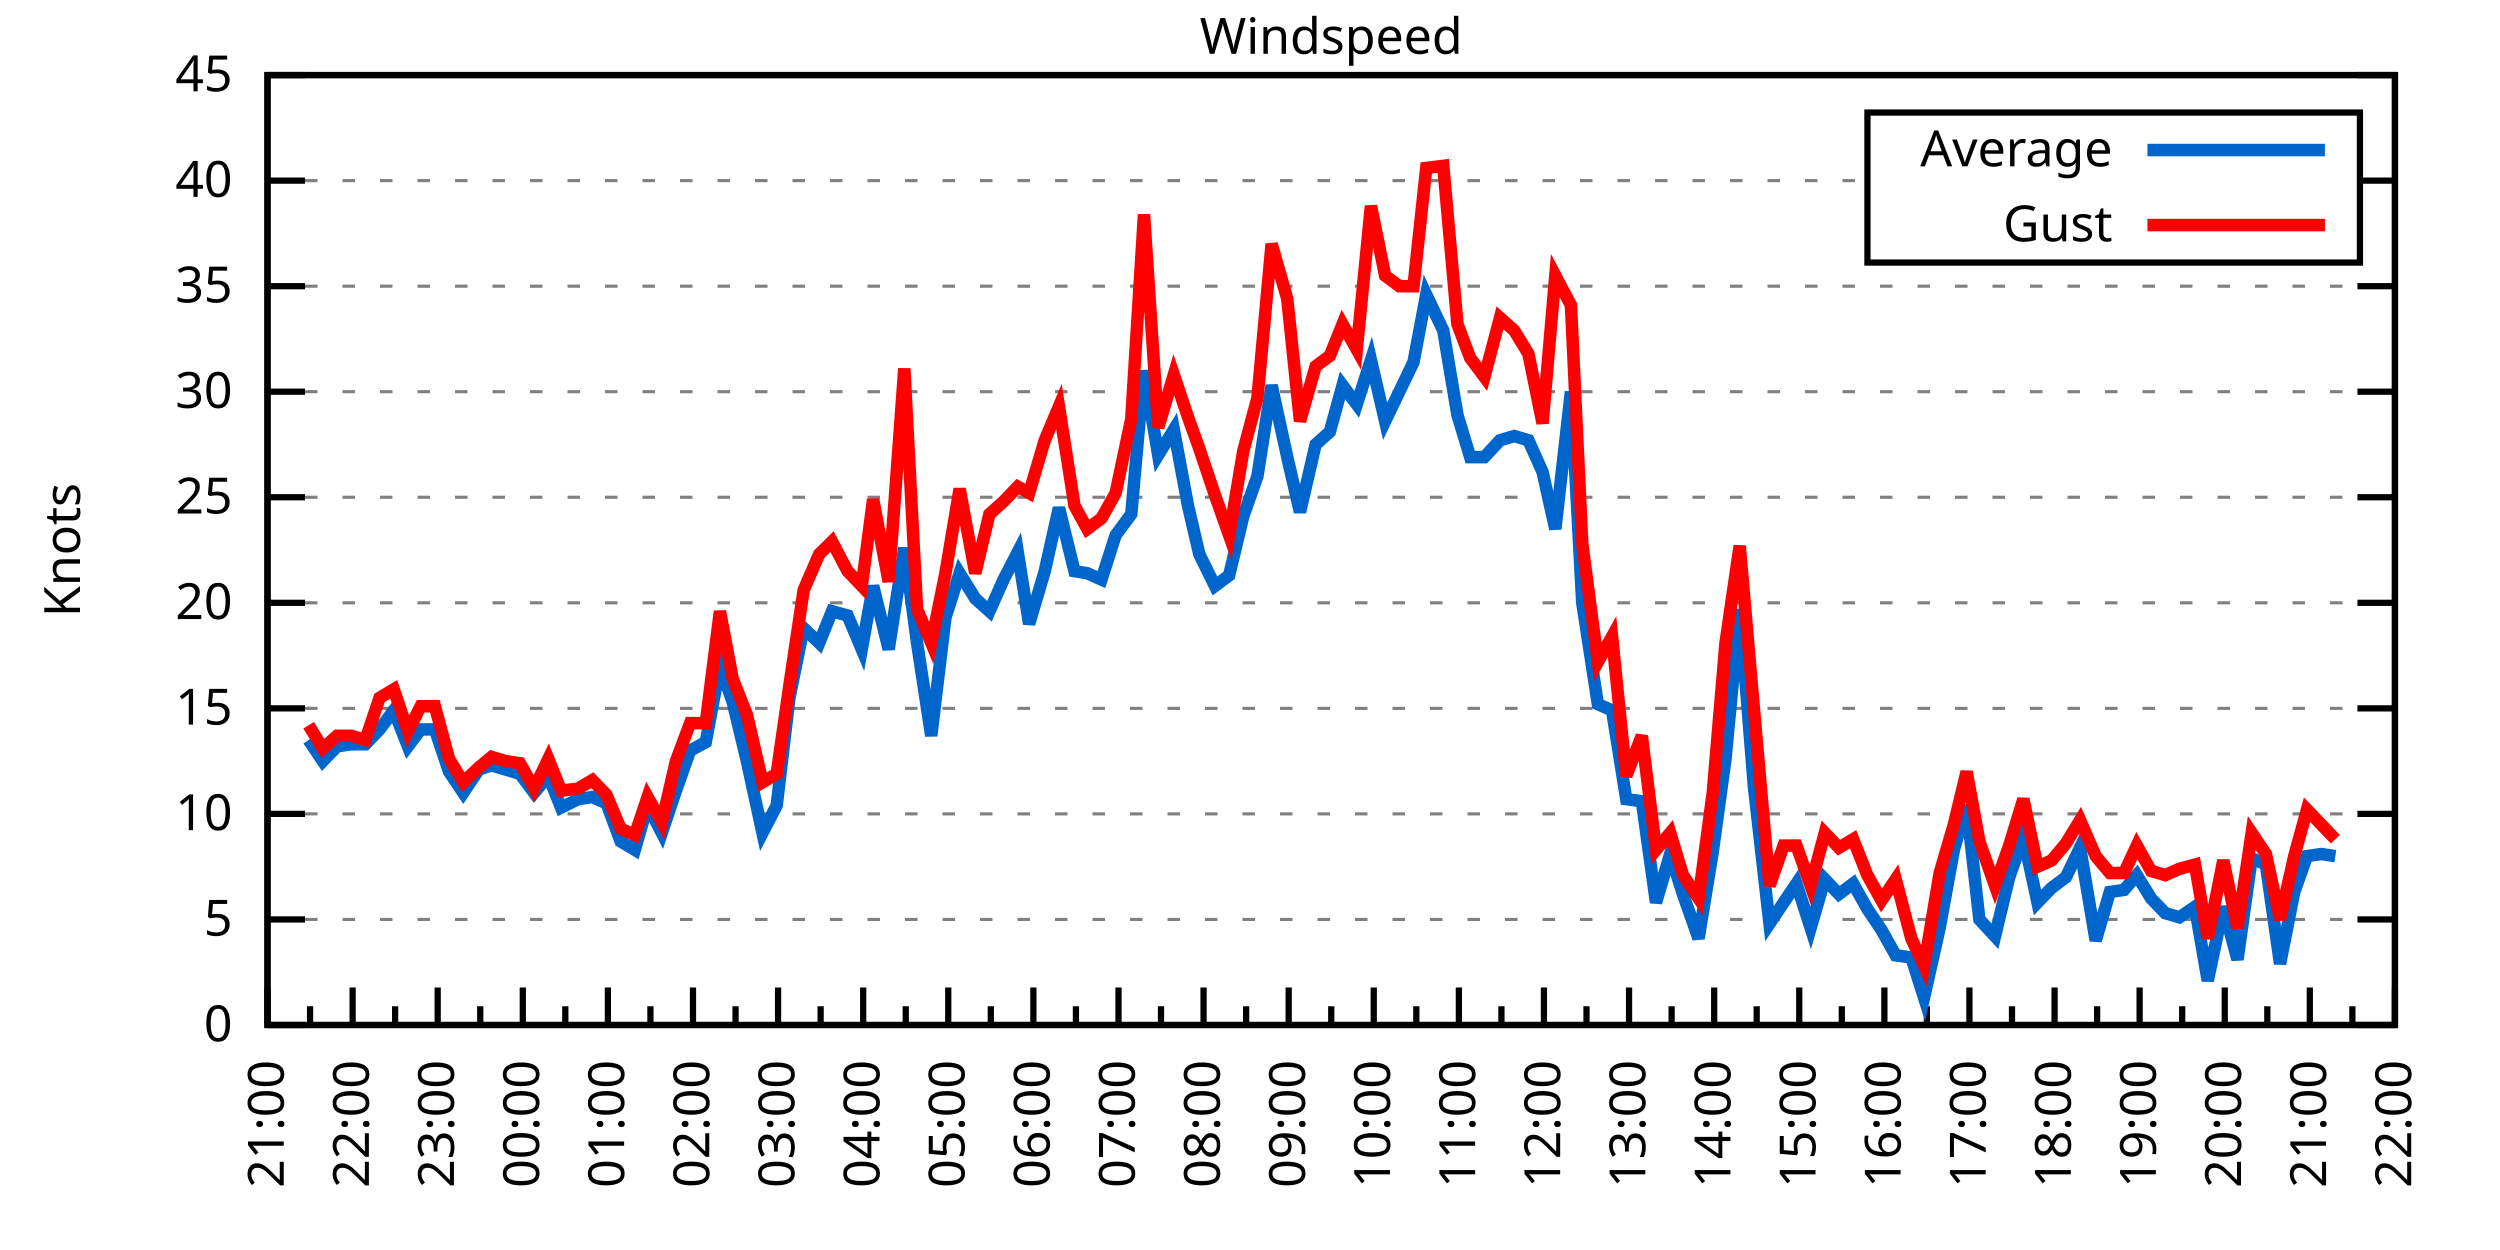
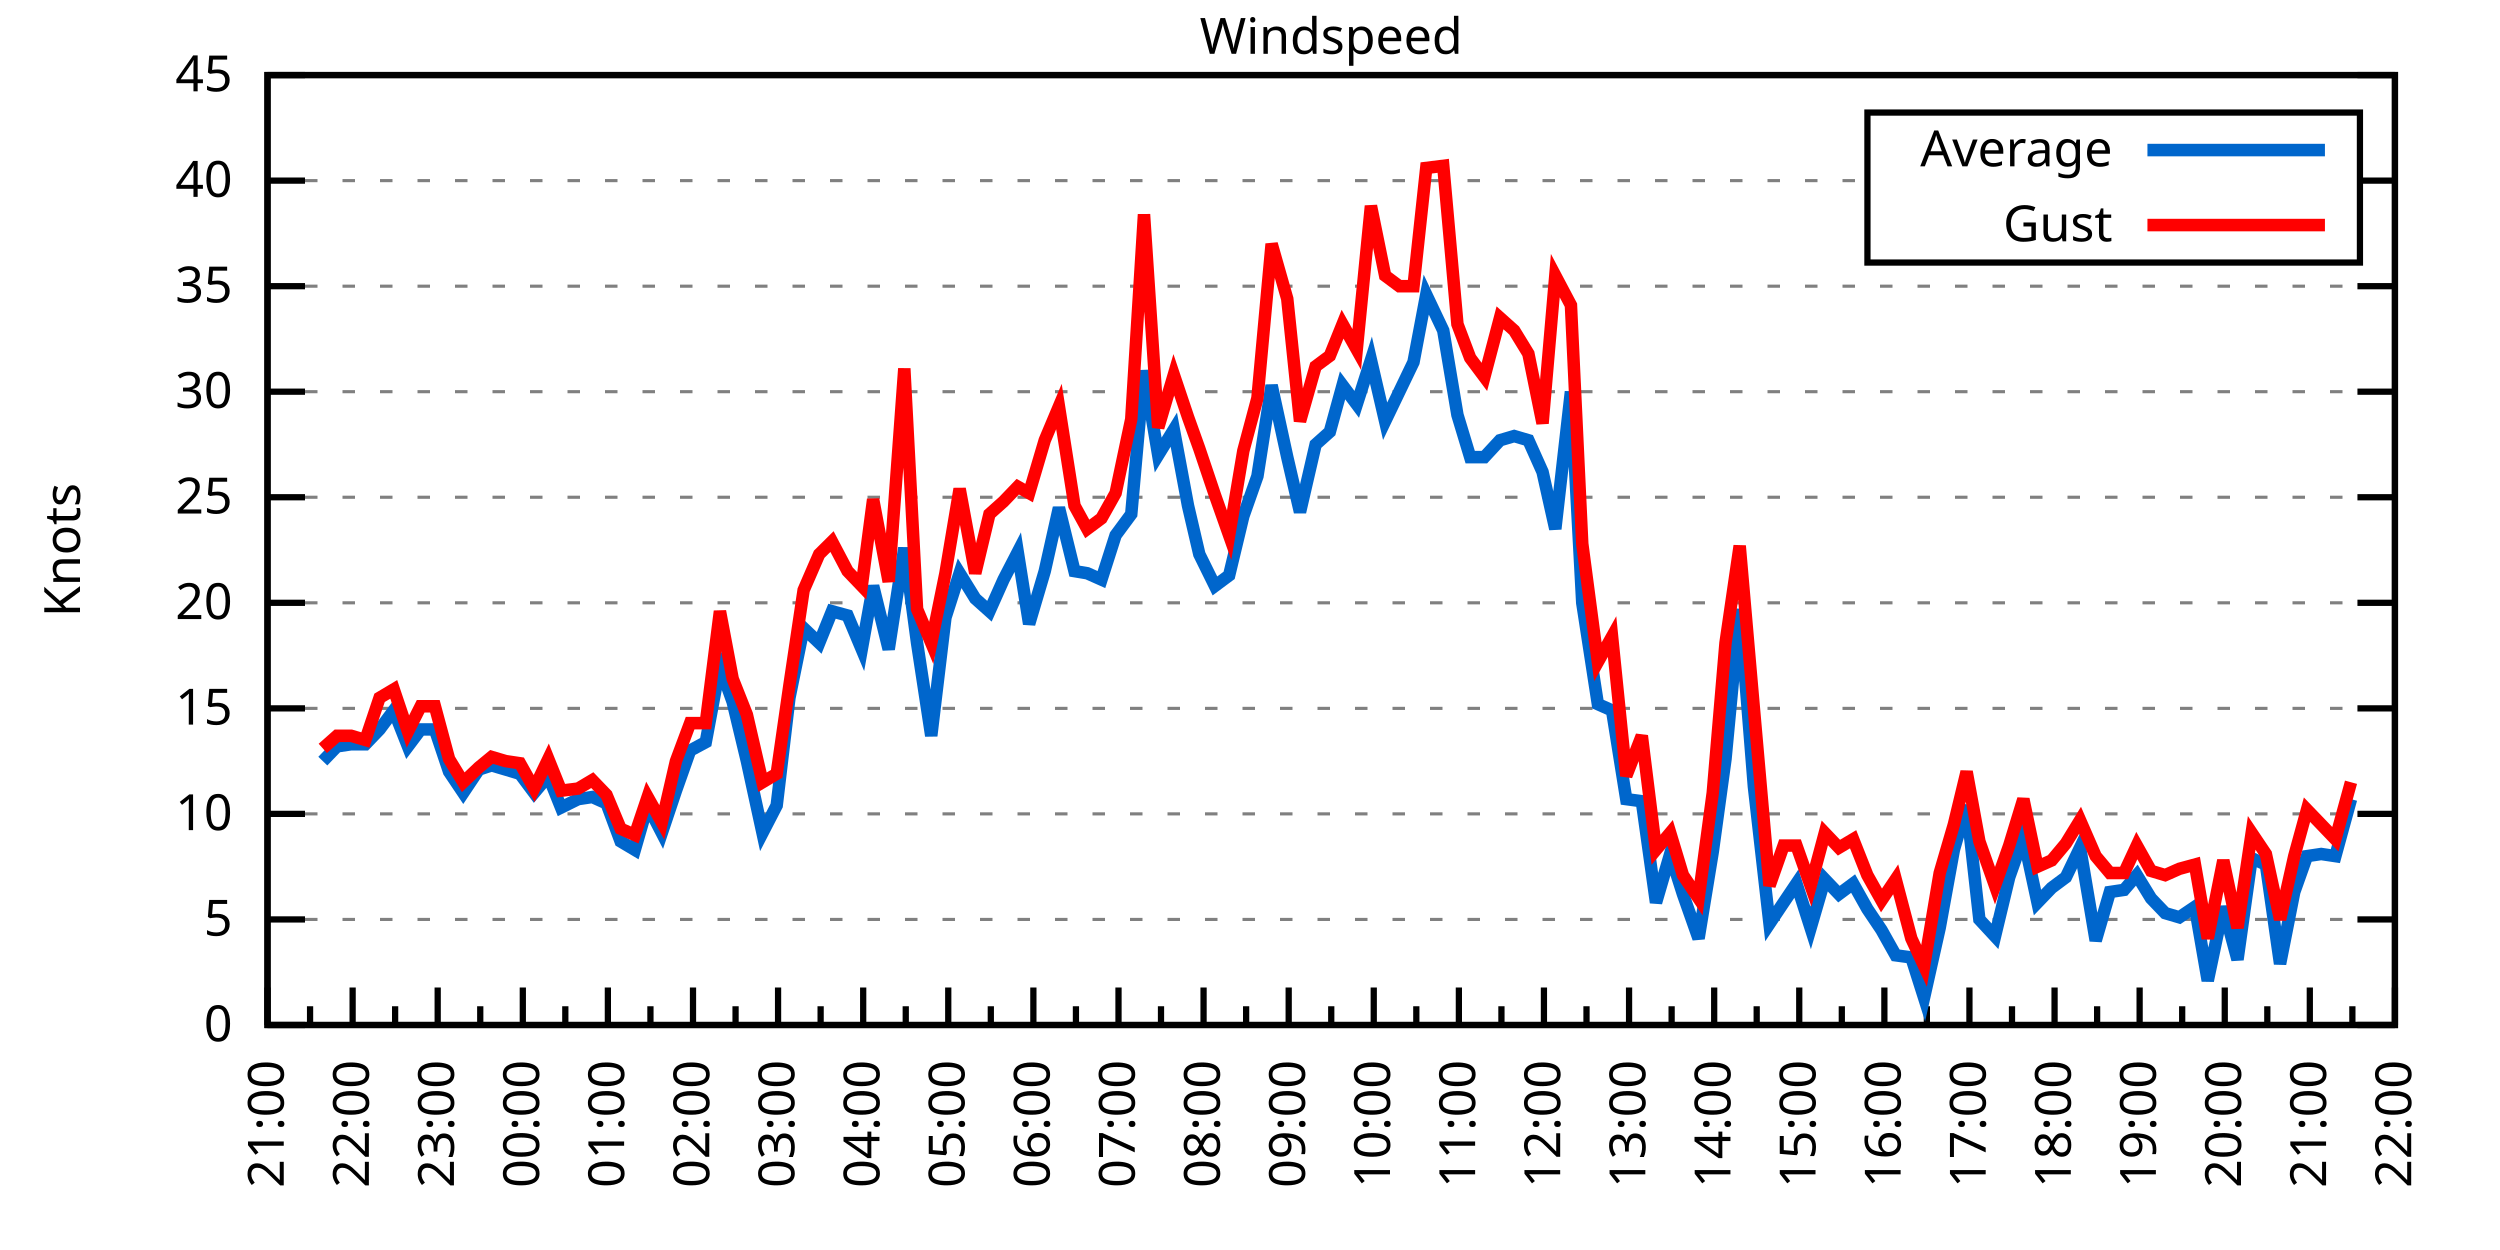
<svg xmlns="http://www.w3.org/2000/svg" xmlns:xlink="http://www.w3.org/1999/xlink" width="400" height="200" viewBox="0 0 400 200">
  <g id="gnuplot_canvas">
    <rect x="0" y="0" width="400" height="200" fill="none" />
    <defs>
      <circle id="gpDot" r="0.5" stroke-width="0.5" stroke="currentColor" />
      <path id="gpPt0" stroke-width="0.333" stroke="currentColor" d="M-1,0 h2 M0,-1 v2" />
      <path id="gpPt1" stroke-width="0.333" stroke="currentColor" d="M-1,-1 L1,1 M1,-1 L-1,1" />
      <path id="gpPt2" stroke-width="0.333" stroke="currentColor" d="M-1,0 L1,0 M0,-1 L0,1 M-1,-1 L1,1 M-1,1 L1,-1" />
      <rect id="gpPt3" stroke-width="0.333" stroke="currentColor" x="-1" y="-1" width="2" height="2" />
      <rect id="gpPt4" stroke-width="0.333" stroke="currentColor" fill="currentColor" x="-1" y="-1" width="2" height="2" />
      <circle id="gpPt5" stroke-width="0.333" stroke="currentColor" cx="0" cy="0" r="1" />
      <use xlink:href="#gpPt5" id="gpPt6" fill="currentColor" stroke="none" />
      <path id="gpPt7" stroke-width="0.333" stroke="currentColor" d="M0,-1.33 L-1.33,0.67 L1.33,0.67 z" />
      <use xlink:href="#gpPt7" id="gpPt8" fill="currentColor" stroke="none" />
      <use xlink:href="#gpPt7" id="gpPt9" stroke="currentColor" transform="rotate(180)" />
      <use xlink:href="#gpPt9" id="gpPt10" fill="currentColor" stroke="none" />
      <use xlink:href="#gpPt3" id="gpPt11" stroke="currentColor" transform="rotate(45)" />
      <use xlink:href="#gpPt11" id="gpPt12" fill="currentColor" stroke="none" />
      <path id="gpPt13" stroke-width="0.333" stroke="currentColor" d="M0,1.330 L1.265,0.411 L0.782,-1.067 L-0.782,-1.076 L-1.265,0.411 z" />
      <use xlink:href="#gpPt13" id="gpPt14" fill="currentColor" stroke="none" />
      <filter id="textbox" filterUnits="objectBoundingBox" x="0" y="0" height="1" width="1">
        <feFlood flood-color="white" flood-opacity="1" result="bgnd" />
        <feComposite in="SourceGraphic" in2="bgnd" operator="atop" />
      </filter>
      <filter id="greybox" filterUnits="objectBoundingBox" x="0" y="0" height="1" width="1">
        <feFlood flood-color="lightgrey" flood-opacity="1" result="grey" />
        <feComposite in="SourceGraphic" in2="grey" operator="atop" />
      </filter>
    </defs>
    <g fill="none" color="white" stroke="currentColor" stroke-width="1.00" stroke-linecap="butt" stroke-linejoin="miter">
</g>
    <g fill="none" color="black" stroke="currentColor" stroke-width="1.00" stroke-linecap="butt" stroke-linejoin="miter">
      <g stroke="none" shape-rendering="crispEdges">
        <polygon fill="rgb(255, 255, 255)" points="42.80,164.00 383.18,164.00 383.18,12.02 42.80,12.02 " />
      </g>
    </g>
    <g fill="none" color="black" stroke="currentColor" stroke-width="1.00" stroke-linecap="butt" stroke-linejoin="miter">
</g>
    <g fill="none" color="black" stroke="black" stroke-width="0.50" stroke-linecap="butt" stroke-linejoin="miter">
</g>
    <g fill="none" color="gray" stroke="currentColor" stroke-width="0.50" stroke-linecap="butt" stroke-linejoin="miter">
      <path stroke="gray" stroke-dasharray="2,4" class="gridline" d="M42.80,164.00 L383.19,164.00  " />
    </g>
    <g fill="none" color="gray" stroke="gray" stroke-width="1.00" stroke-linecap="butt" stroke-linejoin="miter">
</g>
    <g fill="none" color="black" stroke="currentColor" stroke-width="1.00" stroke-linecap="butt" stroke-linejoin="miter">
      <path stroke="black" d="M42.80,164.00 L48.80,164.00 M383.19,164.00 L377.19,164.00  " />
      <g transform="translate(37.20,166.60)" stroke="none" fill="black" font-family="Sans" font-size="8.00" text-anchor="end">
        <text>
          <tspan font-family="Sans"> 0</tspan>
        </text>
      </g>
    </g>
    <g fill="none" color="black" stroke="currentColor" stroke-width="1.00" stroke-linecap="butt" stroke-linejoin="miter">
</g>
    <g fill="none" color="black" stroke="black" stroke-width="0.50" stroke-linecap="butt" stroke-linejoin="miter">
</g>
    <g fill="none" color="gray" stroke="currentColor" stroke-width="0.50" stroke-linecap="butt" stroke-linejoin="miter">
      <path stroke="gray" stroke-dasharray="2,4" class="gridline" d="M42.80,147.11 L383.19,147.11  " />
    </g>
    <g fill="none" color="gray" stroke="gray" stroke-width="1.00" stroke-linecap="butt" stroke-linejoin="miter">
</g>
    <g fill="none" color="black" stroke="currentColor" stroke-width="1.00" stroke-linecap="butt" stroke-linejoin="miter">
      <path stroke="black" d="M42.80,147.11 L48.80,147.11 M383.19,147.11 L377.19,147.11  " />
      <g transform="translate(37.20,149.71)" stroke="none" fill="black" font-family="Sans" font-size="8.00" text-anchor="end">
        <text>
          <tspan font-family="Sans"> 5</tspan>
        </text>
      </g>
    </g>
    <g fill="none" color="black" stroke="currentColor" stroke-width="1.00" stroke-linecap="butt" stroke-linejoin="miter">
</g>
    <g fill="none" color="black" stroke="black" stroke-width="0.50" stroke-linecap="butt" stroke-linejoin="miter">
</g>
    <g fill="none" color="gray" stroke="currentColor" stroke-width="0.50" stroke-linecap="butt" stroke-linejoin="miter">
      <path stroke="gray" stroke-dasharray="2,4" class="gridline" d="M42.80,130.22 L383.19,130.22  " />
    </g>
    <g fill="none" color="gray" stroke="gray" stroke-width="1.00" stroke-linecap="butt" stroke-linejoin="miter">
</g>
    <g fill="none" color="black" stroke="currentColor" stroke-width="1.00" stroke-linecap="butt" stroke-linejoin="miter">
      <path stroke="black" d="M42.80,130.22 L48.80,130.22 M383.19,130.22 L377.19,130.22  " />
      <g transform="translate(37.20,132.82)" stroke="none" fill="black" font-family="Sans" font-size="8.00" text-anchor="end">
        <text>
          <tspan font-family="Sans"> 10</tspan>
        </text>
      </g>
    </g>
    <g fill="none" color="black" stroke="currentColor" stroke-width="1.00" stroke-linecap="butt" stroke-linejoin="miter">
</g>
    <g fill="none" color="black" stroke="black" stroke-width="0.50" stroke-linecap="butt" stroke-linejoin="miter">
</g>
    <g fill="none" color="gray" stroke="currentColor" stroke-width="0.50" stroke-linecap="butt" stroke-linejoin="miter">
      <path stroke="gray" stroke-dasharray="2,4" class="gridline" d="M42.80,113.34 L383.19,113.34  " />
    </g>
    <g fill="none" color="gray" stroke="gray" stroke-width="1.00" stroke-linecap="butt" stroke-linejoin="miter">
</g>
    <g fill="none" color="black" stroke="currentColor" stroke-width="1.00" stroke-linecap="butt" stroke-linejoin="miter">
      <path stroke="black" d="M42.80,113.34 L48.80,113.34 M383.19,113.34 L377.19,113.34  " />
      <g transform="translate(37.20,115.94)" stroke="none" fill="black" font-family="Sans" font-size="8.00" text-anchor="end">
        <text>
          <tspan font-family="Sans"> 15</tspan>
        </text>
      </g>
    </g>
    <g fill="none" color="black" stroke="currentColor" stroke-width="1.00" stroke-linecap="butt" stroke-linejoin="miter">
</g>
    <g fill="none" color="black" stroke="black" stroke-width="0.50" stroke-linecap="butt" stroke-linejoin="miter">
</g>
    <g fill="none" color="gray" stroke="currentColor" stroke-width="0.50" stroke-linecap="butt" stroke-linejoin="miter">
      <path stroke="gray" stroke-dasharray="2,4" class="gridline" d="M42.80,96.45 L383.19,96.45  " />
    </g>
    <g fill="none" color="gray" stroke="gray" stroke-width="1.00" stroke-linecap="butt" stroke-linejoin="miter">
</g>
    <g fill="none" color="black" stroke="currentColor" stroke-width="1.00" stroke-linecap="butt" stroke-linejoin="miter">
      <path stroke="black" d="M42.80,96.45 L48.80,96.45 M383.19,96.45 L377.19,96.45  " />
      <g transform="translate(37.20,99.05)" stroke="none" fill="black" font-family="Sans" font-size="8.00" text-anchor="end">
        <text>
          <tspan font-family="Sans"> 20</tspan>
        </text>
      </g>
    </g>
    <g fill="none" color="black" stroke="currentColor" stroke-width="1.00" stroke-linecap="butt" stroke-linejoin="miter">
</g>
    <g fill="none" color="black" stroke="black" stroke-width="0.50" stroke-linecap="butt" stroke-linejoin="miter">
</g>
    <g fill="none" color="gray" stroke="currentColor" stroke-width="0.50" stroke-linecap="butt" stroke-linejoin="miter">
      <path stroke="gray" stroke-dasharray="2,4" class="gridline" d="M42.80,79.56 L383.19,79.56  " />
    </g>
    <g fill="none" color="gray" stroke="gray" stroke-width="1.00" stroke-linecap="butt" stroke-linejoin="miter">
</g>
    <g fill="none" color="black" stroke="currentColor" stroke-width="1.00" stroke-linecap="butt" stroke-linejoin="miter">
      <path stroke="black" d="M42.80,79.56 L48.80,79.56 M383.19,79.56 L377.19,79.56  " />
      <g transform="translate(37.20,82.16)" stroke="none" fill="black" font-family="Sans" font-size="8.00" text-anchor="end">
        <text>
          <tspan font-family="Sans"> 25</tspan>
        </text>
      </g>
    </g>
    <g fill="none" color="black" stroke="currentColor" stroke-width="1.00" stroke-linecap="butt" stroke-linejoin="miter">
</g>
    <g fill="none" color="black" stroke="black" stroke-width="0.50" stroke-linecap="butt" stroke-linejoin="miter">
</g>
    <g fill="none" color="gray" stroke="currentColor" stroke-width="0.50" stroke-linecap="butt" stroke-linejoin="miter">
      <path stroke="gray" stroke-dasharray="2,4" class="gridline" d="M42.80,62.67 L383.19,62.67  " />
    </g>
    <g fill="none" color="gray" stroke="gray" stroke-width="1.00" stroke-linecap="butt" stroke-linejoin="miter">
</g>
    <g fill="none" color="black" stroke="currentColor" stroke-width="1.00" stroke-linecap="butt" stroke-linejoin="miter">
      <path stroke="black" d="M42.80,62.67 L48.80,62.67 M383.19,62.67 L377.19,62.67  " />
      <g transform="translate(37.20,65.27)" stroke="none" fill="black" font-family="Sans" font-size="8.00" text-anchor="end">
        <text>
          <tspan font-family="Sans"> 30</tspan>
        </text>
      </g>
    </g>
    <g fill="none" color="black" stroke="currentColor" stroke-width="1.00" stroke-linecap="butt" stroke-linejoin="miter">
</g>
    <g fill="none" color="black" stroke="black" stroke-width="0.50" stroke-linecap="butt" stroke-linejoin="miter">
</g>
    <g fill="none" color="gray" stroke="currentColor" stroke-width="0.50" stroke-linecap="butt" stroke-linejoin="miter">
      <path stroke="gray" stroke-dasharray="2,4" class="gridline" d="M42.80,45.79 L383.19,45.79  " />
    </g>
    <g fill="none" color="gray" stroke="gray" stroke-width="1.00" stroke-linecap="butt" stroke-linejoin="miter">
</g>
    <g fill="none" color="black" stroke="currentColor" stroke-width="1.00" stroke-linecap="butt" stroke-linejoin="miter">
      <path stroke="black" d="M42.80,45.79 L48.80,45.79 M383.19,45.79 L377.19,45.79  " />
      <g transform="translate(37.20,48.39)" stroke="none" fill="black" font-family="Sans" font-size="8.00" text-anchor="end">
        <text>
          <tspan font-family="Sans"> 35</tspan>
        </text>
      </g>
    </g>
    <g fill="none" color="black" stroke="currentColor" stroke-width="1.00" stroke-linecap="butt" stroke-linejoin="miter">
</g>
    <g fill="none" color="black" stroke="black" stroke-width="0.50" stroke-linecap="butt" stroke-linejoin="miter">
</g>
    <g fill="none" color="gray" stroke="currentColor" stroke-width="0.50" stroke-linecap="butt" stroke-linejoin="miter">
      <path stroke="gray" stroke-dasharray="2,4" class="gridline" d="M42.80,28.90 L298.79,28.90 M377.59,28.90 L383.19,28.90  " />
    </g>
    <g fill="none" color="gray" stroke="gray" stroke-width="1.00" stroke-linecap="butt" stroke-linejoin="miter">
</g>
    <g fill="none" color="black" stroke="currentColor" stroke-width="1.00" stroke-linecap="butt" stroke-linejoin="miter">
      <path stroke="black" d="M42.80,28.90 L48.80,28.90 M383.19,28.90 L377.19,28.90  " />
      <g transform="translate(37.20,31.50)" stroke="none" fill="black" font-family="Sans" font-size="8.00" text-anchor="end">
        <text>
          <tspan font-family="Sans"> 40</tspan>
        </text>
      </g>
    </g>
    <g fill="none" color="black" stroke="currentColor" stroke-width="1.00" stroke-linecap="butt" stroke-linejoin="miter">
</g>
    <g fill="none" color="black" stroke="black" stroke-width="0.50" stroke-linecap="butt" stroke-linejoin="miter">
</g>
    <g fill="none" color="gray" stroke="currentColor" stroke-width="0.50" stroke-linecap="butt" stroke-linejoin="miter">
      <path stroke="gray" stroke-dasharray="2,4" class="gridline" d="M42.80,12.01 L383.19,12.01  " />
    </g>
    <g fill="none" color="gray" stroke="gray" stroke-width="1.00" stroke-linecap="butt" stroke-linejoin="miter">
</g>
    <g fill="none" color="black" stroke="currentColor" stroke-width="1.00" stroke-linecap="butt" stroke-linejoin="miter">
      <path stroke="black" d="M42.80,12.01 L48.80,12.01 M383.19,12.01 L377.19,12.01  " />
      <g transform="translate(37.20,14.61)" stroke="none" fill="black" font-family="Sans" font-size="8.00" text-anchor="end">
        <text>
          <tspan font-family="Sans"> 45</tspan>
        </text>
      </g>
    </g>
    <g fill="none" color="black" stroke="currentColor" stroke-width="1.00" stroke-linecap="butt" stroke-linejoin="miter">
      <path stroke="black" d="M42.80,164.00 L42.80,158.00  " />
      <g transform="translate(45.40,169.60) rotate(270)" stroke="none" fill="black" font-family="Sans" font-size="8.00" text-anchor="end">
        <text>
          <tspan font-family="Sans">21:00</tspan>
        </text>
      </g>
    </g>
    <g fill="none" color="black" stroke="currentColor" stroke-width="1.00" stroke-linecap="butt" stroke-linejoin="miter">
      <path stroke="black" d="M49.61,164.00 L49.61,161.00 M56.42,164.00 L56.42,158.00  " />
      <g transform="translate(59.02,169.60) rotate(270)" stroke="none" fill="black" font-family="Sans" font-size="8.00" text-anchor="end">
        <text>
          <tspan font-family="Sans">22:00</tspan>
        </text>
      </g>
    </g>
    <g fill="none" color="black" stroke="currentColor" stroke-width="1.00" stroke-linecap="butt" stroke-linejoin="miter">
      <path stroke="black" d="M63.22,164.00 L63.22,161.00 M70.03,164.00 L70.03,158.00  " />
      <g transform="translate(72.63,169.60) rotate(270)" stroke="none" fill="black" font-family="Sans" font-size="8.00" text-anchor="end">
        <text>
          <tspan font-family="Sans">23:00</tspan>
        </text>
      </g>
    </g>
    <g fill="none" color="black" stroke="currentColor" stroke-width="1.00" stroke-linecap="butt" stroke-linejoin="miter">
      <path stroke="black" d="M76.84,164.00 L76.84,161.00 M83.65,164.00 L83.65,158.00  " />
      <g transform="translate(86.25,169.60) rotate(270)" stroke="none" fill="black" font-family="Sans" font-size="8.00" text-anchor="end">
        <text>
          <tspan font-family="Sans">00:00</tspan>
        </text>
      </g>
    </g>
    <g fill="none" color="black" stroke="currentColor" stroke-width="1.00" stroke-linecap="butt" stroke-linejoin="miter">
      <path stroke="black" d="M90.45,164.00 L90.45,161.00 M97.26,164.00 L97.26,158.00  " />
      <g transform="translate(99.86,169.60) rotate(270)" stroke="none" fill="black" font-family="Sans" font-size="8.00" text-anchor="end">
        <text>
          <tspan font-family="Sans">01:00</tspan>
        </text>
      </g>
    </g>
    <g fill="none" color="black" stroke="currentColor" stroke-width="1.00" stroke-linecap="butt" stroke-linejoin="miter">
      <path stroke="black" d="M104.07,164.00 L104.07,161.00 M110.88,164.00 L110.88,158.00  " />
      <g transform="translate(113.48,169.60) rotate(270)" stroke="none" fill="black" font-family="Sans" font-size="8.00" text-anchor="end">
        <text>
          <tspan font-family="Sans">02:00</tspan>
        </text>
      </g>
    </g>
    <g fill="none" color="black" stroke="currentColor" stroke-width="1.00" stroke-linecap="butt" stroke-linejoin="miter">
      <path stroke="black" d="M117.69,164.00 L117.69,161.00 M124.49,164.00 L124.49,158.00  " />
      <g transform="translate(127.09,169.60) rotate(270)" stroke="none" fill="black" font-family="Sans" font-size="8.00" text-anchor="end">
        <text>
          <tspan font-family="Sans">03:00</tspan>
        </text>
      </g>
    </g>
    <g fill="none" color="black" stroke="currentColor" stroke-width="1.00" stroke-linecap="butt" stroke-linejoin="miter">
      <path stroke="black" d="M131.30,164.00 L131.30,161.00 M138.11,164.00 L138.11,158.00  " />
      <g transform="translate(140.71,169.60) rotate(270)" stroke="none" fill="black" font-family="Sans" font-size="8.00" text-anchor="end">
        <text>
          <tspan font-family="Sans">04:00</tspan>
        </text>
      </g>
    </g>
    <g fill="none" color="black" stroke="currentColor" stroke-width="1.00" stroke-linecap="butt" stroke-linejoin="miter">
      <path stroke="black" d="M144.92,164.00 L144.92,161.00 M151.72,164.00 L151.72,158.00  " />
      <g transform="translate(154.32,169.60) rotate(270)" stroke="none" fill="black" font-family="Sans" font-size="8.00" text-anchor="end">
        <text>
          <tspan font-family="Sans">05:00</tspan>
        </text>
      </g>
    </g>
    <g fill="none" color="black" stroke="currentColor" stroke-width="1.00" stroke-linecap="butt" stroke-linejoin="miter">
      <path stroke="black" d="M158.53,164.00 L158.53,161.00 M165.34,164.00 L165.34,158.00  " />
      <g transform="translate(167.94,169.60) rotate(270)" stroke="none" fill="black" font-family="Sans" font-size="8.00" text-anchor="end">
        <text>
          <tspan font-family="Sans">06:00</tspan>
        </text>
      </g>
    </g>
    <g fill="none" color="black" stroke="currentColor" stroke-width="1.00" stroke-linecap="butt" stroke-linejoin="miter">
      <path stroke="black" d="M172.15,164.00 L172.15,161.00 M178.96,164.00 L178.96,158.00  " />
      <g transform="translate(181.56,169.60) rotate(270)" stroke="none" fill="black" font-family="Sans" font-size="8.00" text-anchor="end">
        <text>
          <tspan font-family="Sans">07:00</tspan>
        </text>
      </g>
    </g>
    <g fill="none" color="black" stroke="currentColor" stroke-width="1.00" stroke-linecap="butt" stroke-linejoin="miter">
      <path stroke="black" d="M185.76,164.00 L185.76,161.00 M192.57,164.00 L192.57,158.00  " />
      <g transform="translate(195.17,169.60) rotate(270)" stroke="none" fill="black" font-family="Sans" font-size="8.00" text-anchor="end">
        <text>
          <tspan font-family="Sans">08:00</tspan>
        </text>
      </g>
    </g>
    <g fill="none" color="black" stroke="currentColor" stroke-width="1.00" stroke-linecap="butt" stroke-linejoin="miter">
      <path stroke="black" d="M199.38,164.00 L199.38,161.00 M206.19,164.00 L206.19,158.00  " />
      <g transform="translate(208.79,169.60) rotate(270)" stroke="none" fill="black" font-family="Sans" font-size="8.00" text-anchor="end">
        <text>
          <tspan font-family="Sans">09:00</tspan>
        </text>
      </g>
    </g>
    <g fill="none" color="black" stroke="currentColor" stroke-width="1.00" stroke-linecap="butt" stroke-linejoin="miter">
      <path stroke="black" d="M213.00,164.00 L213.00,161.00 M219.80,164.00 L219.80,158.00  " />
      <g transform="translate(222.40,169.60) rotate(270)" stroke="none" fill="black" font-family="Sans" font-size="8.00" text-anchor="end">
        <text>
          <tspan font-family="Sans">10:00</tspan>
        </text>
      </g>
    </g>
    <g fill="none" color="black" stroke="currentColor" stroke-width="1.00" stroke-linecap="butt" stroke-linejoin="miter">
      <path stroke="black" d="M226.61,164.00 L226.61,161.00 M233.42,164.00 L233.42,158.00  " />
      <g transform="translate(236.02,169.60) rotate(270)" stroke="none" fill="black" font-family="Sans" font-size="8.00" text-anchor="end">
        <text>
          <tspan font-family="Sans">11:00</tspan>
        </text>
      </g>
    </g>
    <g fill="none" color="black" stroke="currentColor" stroke-width="1.00" stroke-linecap="butt" stroke-linejoin="miter">
      <path stroke="black" d="M240.23,164.00 L240.23,161.00 M247.03,164.00 L247.03,158.00  " />
      <g transform="translate(249.63,169.60) rotate(270)" stroke="none" fill="black" font-family="Sans" font-size="8.00" text-anchor="end">
        <text>
          <tspan font-family="Sans">12:00</tspan>
        </text>
      </g>
    </g>
    <g fill="none" color="black" stroke="currentColor" stroke-width="1.00" stroke-linecap="butt" stroke-linejoin="miter">
      <path stroke="black" d="M253.84,164.00 L253.84,161.00 M260.65,164.00 L260.65,158.00  " />
      <g transform="translate(263.25,169.60) rotate(270)" stroke="none" fill="black" font-family="Sans" font-size="8.00" text-anchor="end">
        <text>
          <tspan font-family="Sans">13:00</tspan>
        </text>
      </g>
    </g>
    <g fill="none" color="black" stroke="currentColor" stroke-width="1.00" stroke-linecap="butt" stroke-linejoin="miter">
      <path stroke="black" d="M267.46,164.00 L267.46,161.00 M274.27,164.00 L274.27,158.00  " />
      <g transform="translate(276.87,169.60) rotate(270)" stroke="none" fill="black" font-family="Sans" font-size="8.00" text-anchor="end">
        <text>
          <tspan font-family="Sans">14:00</tspan>
        </text>
      </g>
    </g>
    <g fill="none" color="black" stroke="currentColor" stroke-width="1.00" stroke-linecap="butt" stroke-linejoin="miter">
      <path stroke="black" d="M281.07,164.00 L281.07,161.00 M287.88,164.00 L287.88,158.00  " />
      <g transform="translate(290.48,169.60) rotate(270)" stroke="none" fill="black" font-family="Sans" font-size="8.00" text-anchor="end">
        <text>
          <tspan font-family="Sans">15:00</tspan>
        </text>
      </g>
    </g>
    <g fill="none" color="black" stroke="currentColor" stroke-width="1.00" stroke-linecap="butt" stroke-linejoin="miter">
      <path stroke="black" d="M294.69,164.00 L294.69,161.00 M301.50,164.00 L301.50,158.00  " />
      <g transform="translate(304.10,169.60) rotate(270)" stroke="none" fill="black" font-family="Sans" font-size="8.00" text-anchor="end">
        <text>
          <tspan font-family="Sans">16:00</tspan>
        </text>
      </g>
    </g>
    <g fill="none" color="black" stroke="currentColor" stroke-width="1.00" stroke-linecap="butt" stroke-linejoin="miter">
      <path stroke="black" d="M308.30,164.00 L308.30,161.00 M315.11,164.00 L315.11,158.00  " />
      <g transform="translate(317.71,169.60) rotate(270)" stroke="none" fill="black" font-family="Sans" font-size="8.00" text-anchor="end">
        <text>
          <tspan font-family="Sans">17:00</tspan>
        </text>
      </g>
    </g>
    <g fill="none" color="black" stroke="currentColor" stroke-width="1.00" stroke-linecap="butt" stroke-linejoin="miter">
      <path stroke="black" d="M321.92,164.00 L321.92,161.00 M328.73,164.00 L328.73,158.00  " />
      <g transform="translate(331.33,169.60) rotate(270)" stroke="none" fill="black" font-family="Sans" font-size="8.00" text-anchor="end">
        <text>
          <tspan font-family="Sans">18:00</tspan>
        </text>
      </g>
    </g>
    <g fill="none" color="black" stroke="currentColor" stroke-width="1.00" stroke-linecap="butt" stroke-linejoin="miter">
      <path stroke="black" d="M335.54,164.00 L335.54,161.00 M342.34,164.00 L342.34,158.00  " />
      <g transform="translate(344.94,169.60) rotate(270)" stroke="none" fill="black" font-family="Sans" font-size="8.00" text-anchor="end">
        <text>
          <tspan font-family="Sans">19:00</tspan>
        </text>
      </g>
    </g>
    <g fill="none" color="black" stroke="currentColor" stroke-width="1.00" stroke-linecap="butt" stroke-linejoin="miter">
      <path stroke="black" d="M349.15,164.00 L349.15,161.00 M355.96,164.00 L355.96,158.00  " />
      <g transform="translate(358.56,169.60) rotate(270)" stroke="none" fill="black" font-family="Sans" font-size="8.00" text-anchor="end">
        <text>
          <tspan font-family="Sans">20:00</tspan>
        </text>
      </g>
    </g>
    <g fill="none" color="black" stroke="currentColor" stroke-width="1.00" stroke-linecap="butt" stroke-linejoin="miter">
      <path stroke="black" d="M362.77,164.00 L362.77,161.00 M369.57,164.00 L369.57,158.00  " />
      <g transform="translate(372.17,169.60) rotate(270)" stroke="none" fill="black" font-family="Sans" font-size="8.00" text-anchor="end">
        <text>
          <tspan font-family="Sans">21:00</tspan>
        </text>
      </g>
    </g>
    <g fill="none" color="black" stroke="currentColor" stroke-width="1.00" stroke-linecap="butt" stroke-linejoin="miter">
      <path stroke="black" d="M376.38,164.00 L376.38,161.00 M383.19,164.00 L383.19,158.00  " />
      <g transform="translate(385.79,169.60) rotate(270)" stroke="none" fill="black" font-family="Sans" font-size="8.00" text-anchor="end">
        <text>
          <tspan font-family="Sans">22:00</tspan>
        </text>
      </g>
    </g>
    <g fill="none" color="black" stroke="currentColor" stroke-width="1.00" stroke-linecap="butt" stroke-linejoin="miter">
</g>
    <g fill="none" color="black" stroke="currentColor" stroke-width="1.00" stroke-linecap="butt" stroke-linejoin="miter">
      <path stroke="black" d="M42.80,12.01 L42.80,164.00 L383.19,164.00 L383.19,12.01 L42.80,12.01 Z  " />
    </g>
    <g fill="none" color="black" stroke="currentColor" stroke-width="1.00" stroke-linecap="butt" stroke-linejoin="miter">
      <g transform="translate(12.80,88.01) rotate(270)" stroke="none" fill="black" font-family="Sans" font-size="8.00" text-anchor="middle">
        <text>
          <tspan font-family="Sans">Knots</tspan>
        </text>
      </g>
    </g>
    <g fill="none" color="black" stroke="currentColor" stroke-width="1.00" stroke-linecap="butt" stroke-linejoin="miter">
</g>
    <g fill="none" color="black" stroke="currentColor" stroke-width="1.00" stroke-linecap="butt" stroke-linejoin="miter">
      <path stroke="black" d="M298.79,42.01 L298.79,18.01 L377.59,18.01 L377.59,42.01 L298.79,42.01 Z  " />
    </g>
    <g id="Windspeed_plot_1">
      <g fill="none" color="white" stroke="black" stroke-width="2.00" stroke-linecap="butt" stroke-linejoin="miter">
</g>
      <g fill="none" color="black" stroke="currentColor" stroke-width="2.00" stroke-linecap="butt" stroke-linejoin="miter">
        <g transform="translate(337.99,26.61)" stroke="none" fill="black" font-family="Sans" font-size="8.00" text-anchor="end">
          <text>
            <tspan font-family="Sans">Average</tspan>
          </text>
        </g>
      </g>
      <g fill="none" color="black" stroke="currentColor" stroke-width="2.00" stroke-linecap="butt" stroke-linejoin="miter">
-         <path stroke="rgb(  0, 102, 204)" d="M343.59,24.01 L371.99,24.01 M49.38,118.40 L51.65,121.78 L53.92,119.42 L56.19,119.08 L58.46,119.08 L60.73,116.71   L63.00,113.67 L65.27,119.42 L67.31,116.71 L69.58,116.71 L71.85,123.47 L74.12,126.85 L76.61,123.13 L78.65,122.46   L80.92,123.13 L83.19,123.81 L85.46,126.85 L87.73,124.14 L89.77,129.21 L92.50,127.86 L94.77,127.52 L97.04,128.54   L99.30,134.62 L101.57,135.97 L103.62,128.87 L105.89,133.26 L108.15,126.51 L110.42,120.09 L112.92,118.74 L115.19,106.58   L117.23,112.32 L119.50,121.78 L122.00,133.26 L124.27,128.87 L126.31,111.65 L128.58,100.50 L131.07,102.87 L133.12,97.80   L135.61,98.48 L137.88,103.88 L139.70,93.75 L142.19,103.88 L144.69,87.67 L146.73,102.87 L149.00,117.73 L151.27,98.81   L153.54,91.72 L156.04,95.77 L158.31,97.80 L160.57,92.73 L162.84,88.34 L164.66,99.83 L167.16,91.38 L169.43,81.25   L171.92,91.38 L173.96,91.72 L176.23,92.73 L178.50,85.64 L181.00,82.26 L183.04,59.30 L185.31,72.81 L187.81,68.75   L190.08,80.91 L191.89,88.68 L194.39,93.75 L196.66,92.06 L198.93,82.60 L201.19,76.18 L203.46,61.66 L205.96,73.14   L208.00,81.93 L210.50,71.12 L212.77,69.09 L214.81,61.66 L217.08,64.70 L219.35,57.61 L221.62,67.40 L223.89,62.67   L226.16,57.94 L228.20,47.14 L230.92,52.88 L233.19,66.39 L235.23,73.14 L237.50,73.14 L240.00,70.44 L242.27,69.77   L244.54,70.44 L246.81,75.51 L248.85,84.63 L251.35,62.67 L253.16,96.45 L255.66,112.66 L257.93,113.67 L260.20,127.86   L262.69,128.20 L264.96,144.41 L267.23,136.64 L269.27,143.06 L271.77,150.15 L274.04,136.30 L276.08,121.44 L278.35,97.46   L280.62,125.83 L283.12,147.79 L285.38,144.41 L287.43,141.37 L289.70,148.46 L291.97,140.69 L294.23,143.06 L296.50,141.37   L298.77,145.42 L301.04,148.80 L303.31,152.85 L305.81,153.19 L307.85,159.61 L310.35,148.46 L312.62,135.97 L314.66,128.87   L316.70,147.11 L319.20,149.81 L321.47,140.36 L323.74,133.94 L326.00,144.41 L328.27,142.05 L330.54,140.36 L332.81,135.63   L335.31,150.49 L337.58,142.72 L339.85,142.38 L341.89,140.02 L344.16,143.73 L346.43,146.10 L348.70,146.77 L351.19,145.09   L353.24,156.91 L355.73,145.09 L358.00,153.53 L360.27,137.32 L362.54,138.33 L364.81,154.21 L367.08,142.72 L369.12,136.98   L371.39,136.64 L373.66,136.98  " />
+         <path stroke="rgb(  0, 102, 204)" d="M343.59,24.01 L371.99,24.01 M51.65,121.78 L53.92,119.42 L56.19,119.08 L58.46,119.08 L60.73,116.71 L63.00,113.67   L65.27,119.42 L67.31,116.71 L69.58,116.71 L71.85,123.47 L74.12,126.85 L76.61,123.13 L78.65,122.46 L80.92,123.13   L83.19,123.81 L85.46,126.85 L87.73,124.14 L89.77,129.21 L92.50,127.86 L94.77,127.52 L97.04,128.54 L99.30,134.62   L101.57,135.97 L103.62,128.87 L105.89,133.26 L108.15,126.51 L110.42,120.09 L112.92,118.74 L115.19,106.58 L117.23,112.32   L119.50,121.78 L122.00,133.26 L124.27,128.87 L126.31,111.65 L128.58,100.50 L131.07,102.87 L133.12,97.80 L135.61,98.48   L137.88,103.88 L139.70,93.75 L142.19,103.88 L144.69,87.67 L146.73,102.87 L149.00,117.73 L151.27,98.81 L153.54,91.72   L156.04,95.77 L158.31,97.80 L160.57,92.73 L162.84,88.34 L164.66,99.83 L167.16,91.38 L169.43,81.25 L171.92,91.38   L173.96,91.72 L176.23,92.73 L178.50,85.64 L181.00,82.26 L183.04,59.30 L185.31,72.81 L187.81,68.75 L190.08,80.91   L191.89,88.68 L194.39,93.75 L196.66,92.06 L198.93,82.60 L201.19,76.18 L203.46,61.66 L205.96,73.14 L208.00,81.93   L210.50,71.12 L212.77,69.09 L214.81,61.66 L217.08,64.70 L219.35,57.61 L221.62,67.40 L223.89,62.67 L226.16,57.94   L228.20,47.14 L230.92,52.88 L233.19,66.39 L235.23,73.14 L237.50,73.14 L240.00,70.44 L242.27,69.77 L244.54,70.44   L246.81,75.51 L248.85,84.63 L251.35,62.67 L253.16,96.45 L255.66,112.66 L257.93,113.67 L260.20,127.86 L262.69,128.20   L264.96,144.41 L267.23,136.64 L269.27,143.06 L271.77,150.15 L274.04,136.30 L276.08,121.44 L278.35,97.46 L280.62,125.83   L283.12,147.79 L285.38,144.41 L287.43,141.37 L289.70,148.46 L291.97,140.69 L294.23,143.06 L296.50,141.37 L298.77,145.42   L301.04,148.80 L303.31,152.85 L305.81,153.19 L307.85,159.61 L310.35,148.46 L312.62,135.97 L314.66,128.87 L316.70,147.11   L319.20,149.81 L321.47,140.36 L323.74,133.94 L326.00,144.41 L328.27,142.05 L330.54,140.36 L332.81,135.63 L335.31,150.49   L337.58,142.72 L339.85,142.38 L341.89,140.02 L344.16,143.73 L346.43,146.10 L348.70,146.77 L351.19,145.09 L353.24,156.91   L355.73,145.09 L358.00,153.53 L360.27,137.32 L362.54,138.33 L364.81,154.21 L367.08,142.72 L369.12,136.98 L371.39,136.64   L373.66,136.98 L376.16,127.86  " />
      </g>
    </g>
    <g id="Windspeed_plot_2">
      <g fill="none" color="black" stroke="currentColor" stroke-width="2.00" stroke-linecap="butt" stroke-linejoin="miter">
        <g transform="translate(337.99,38.61)" stroke="none" fill="black" font-family="Sans" font-size="8.00" text-anchor="end">
          <text>
            <tspan font-family="Sans">Gust</tspan>
          </text>
        </g>
      </g>
      <g fill="none" color="black" stroke="currentColor" stroke-width="2.00" stroke-linecap="butt" stroke-linejoin="miter">
-         <path stroke="rgb(255,   0,   0)" d="M343.59,36.01 L371.99,36.01 M49.38,116.04 L51.65,119.75 L53.92,117.73 L56.19,117.73 L58.46,118.40 L60.73,111.65   L63.00,110.30 L65.27,117.05 L67.31,113.00 L69.58,113.00 L71.85,121.44 L74.12,125.16 L76.61,122.79 L78.65,121.11   L80.92,121.78 L83.19,122.12 L85.46,126.17 L87.73,121.44 L89.77,126.51 L92.50,126.17 L94.77,124.82 L97.04,127.18   L99.30,132.59 L101.57,133.60 L103.62,127.52 L105.89,131.58 L108.15,121.78 L110.42,115.70 L112.92,115.70 L115.19,97.80   L117.23,108.61 L119.50,114.35 L122.00,125.16 L124.27,123.81 L126.31,109.62 L128.58,94.42 L131.07,88.68 L133.12,86.65   L135.61,91.38 L137.88,93.75 L139.70,79.90 L142.19,93.07 L144.69,58.96 L146.73,97.46 L149.00,102.87 L151.27,91.72   L153.54,78.21 L156.04,91.72 L158.31,82.26 L160.57,80.24 L162.84,77.87 L164.66,78.89 L167.16,70.44 L169.43,65.04   L171.92,80.91 L173.96,84.63 L176.23,82.94 L178.50,78.89 L181.00,67.06 L183.04,34.30 L185.31,68.42 L187.81,59.97   L190.08,66.73 L191.89,71.79 L194.39,79.22 L196.66,85.64 L198.93,72.13 L201.19,63.69 L203.46,39.03 L205.96,47.81   L208.00,67.40 L210.50,58.62 L212.77,56.93 L214.81,51.87 L217.08,55.92 L219.35,32.95 L221.62,44.10 L223.89,45.79   L226.16,45.79 L228.20,26.87 L230.92,26.53 L233.19,51.87 L235.23,57.27 L237.50,60.31 L240.00,50.85 L242.27,52.88   L244.54,56.59 L246.81,67.74 L248.85,44.10 L251.35,48.83 L253.16,86.99 L255.66,105.91 L257.93,101.85 L260.20,124.14   L262.69,117.73 L264.96,135.97 L267.23,133.26 L269.27,140.02 L271.77,143.73 L274.04,126.85 L276.08,102.87 L278.35,87.33   L280.62,113.34 L283.12,141.71 L285.38,135.29 L287.43,135.29 L289.70,141.71 L291.97,133.26 L294.23,135.63 L296.50,134.28   L298.77,140.02 L301.04,144.07 L303.31,140.69 L305.81,150.15 L307.85,154.54 L310.35,139.68 L312.62,131.91 L314.66,123.47   L316.70,134.62 L319.20,141.71 L321.47,135.29 L323.74,127.86 L326.00,138.67 L328.27,137.66 L330.54,134.95 L332.81,131.24   L335.31,136.98 L337.58,139.68 L339.85,139.68 L341.89,135.29 L344.16,139.34 L346.43,140.02 L348.70,139.01 L351.19,138.33   L353.24,150.15 L355.73,137.66 L358.00,148.46 L360.27,133.26 L362.54,136.64 L364.81,147.11 L367.08,136.98 L369.12,129.55   L371.39,131.91 L373.66,134.28  " />
+         <path stroke="rgb(255,   0,   0)" d="M343.59,36.01 L371.99,36.01 M51.65,119.75 L53.92,117.73 L56.19,117.73 L58.46,118.40 L60.73,111.65 L63.00,110.30   L65.27,117.05 L67.31,113.00 L69.58,113.00 L71.85,121.44 L74.12,125.16 L76.61,122.79 L78.65,121.11 L80.92,121.78   L83.19,122.12 L85.46,126.17 L87.73,121.44 L89.77,126.51 L92.50,126.17 L94.77,124.82 L97.04,127.18 L99.30,132.59   L101.57,133.60 L103.62,127.52 L105.89,131.58 L108.15,121.78 L110.42,115.70 L112.92,115.70 L115.19,97.80 L117.23,108.61   L119.50,114.35 L122.00,125.16 L124.27,123.81 L126.31,109.62 L128.58,94.42 L131.07,88.68 L133.12,86.65 L135.61,91.38   L137.88,93.75 L139.70,79.90 L142.19,93.07 L144.69,58.96 L146.73,97.46 L149.00,102.87 L151.27,91.72 L153.54,78.21   L156.04,91.72 L158.31,82.26 L160.57,80.24 L162.84,77.87 L164.66,78.89 L167.16,70.44 L169.43,65.04 L171.92,80.91   L173.96,84.63 L176.23,82.94 L178.50,78.89 L181.00,67.06 L183.04,34.30 L185.31,68.42 L187.81,59.97 L190.08,66.73   L191.89,71.79 L194.39,79.22 L196.66,85.64 L198.93,72.13 L201.19,63.69 L203.46,39.03 L205.96,47.81 L208.00,67.40   L210.50,58.62 L212.77,56.93 L214.81,51.87 L217.08,55.92 L219.35,32.95 L221.62,44.10 L223.89,45.79 L226.16,45.79   L228.20,26.87 L230.92,26.53 L233.19,51.87 L235.23,57.27 L237.50,60.31 L240.00,50.85 L242.27,52.88 L244.54,56.59   L246.81,67.74 L248.85,44.10 L251.35,48.83 L253.16,86.99 L255.66,105.91 L257.93,101.85 L260.20,124.14 L262.69,117.73   L264.96,135.97 L267.23,133.26 L269.27,140.02 L271.77,143.73 L274.04,126.85 L276.08,102.87 L278.35,87.33 L280.62,113.34   L283.12,141.71 L285.38,135.29 L287.43,135.29 L289.70,141.71 L291.97,133.26 L294.23,135.63 L296.50,134.28 L298.77,140.02   L301.04,144.07 L303.31,140.69 L305.81,150.15 L307.85,154.54 L310.35,139.68 L312.62,131.91 L314.66,123.47 L316.70,134.62   L319.20,141.71 L321.47,135.29 L323.74,127.86 L326.00,138.67 L328.27,137.66 L330.54,134.95 L332.81,131.24 L335.31,136.98   L337.58,139.68 L339.85,139.68 L341.89,135.29 L344.16,139.34 L346.43,140.02 L348.70,139.01 L351.19,138.33 L353.24,150.15   L355.73,137.66 L358.00,148.46 L360.27,133.26 L362.54,136.64 L364.81,147.11 L367.08,136.98 L369.12,129.55 L371.39,131.91   L373.66,134.28 L376.16,125.16  " />
      </g>
    </g>
    <g fill="none" color="black" stroke="currentColor" stroke-width="2.00" stroke-linecap="butt" stroke-linejoin="miter">
</g>
    <g fill="none" color="black" stroke="black" stroke-width="1.00" stroke-linecap="butt" stroke-linejoin="miter">
</g>
    <g fill="none" color="black" stroke="currentColor" stroke-width="1.00" stroke-linecap="butt" stroke-linejoin="miter">
      <path stroke="black" d="M42.80,12.01 L42.80,164.00 L383.19,164.00 L383.19,12.01 L42.80,12.01 Z  " />
    </g>
    <g fill="none" color="black" stroke="currentColor" stroke-width="1.00" stroke-linecap="butt" stroke-linejoin="miter">
      <g transform="translate(212.99,8.61)" stroke="none" fill="black" font-family="Sans" font-size="8.00" text-anchor="middle">
        <text>
          <tspan font-family="Sans">Windspeed</tspan>
        </text>
      </g>
    </g>
    <g fill="none" color="black" stroke="currentColor" stroke-width="1.00" stroke-linecap="butt" stroke-linejoin="miter">
</g>
  </g>
</svg>
